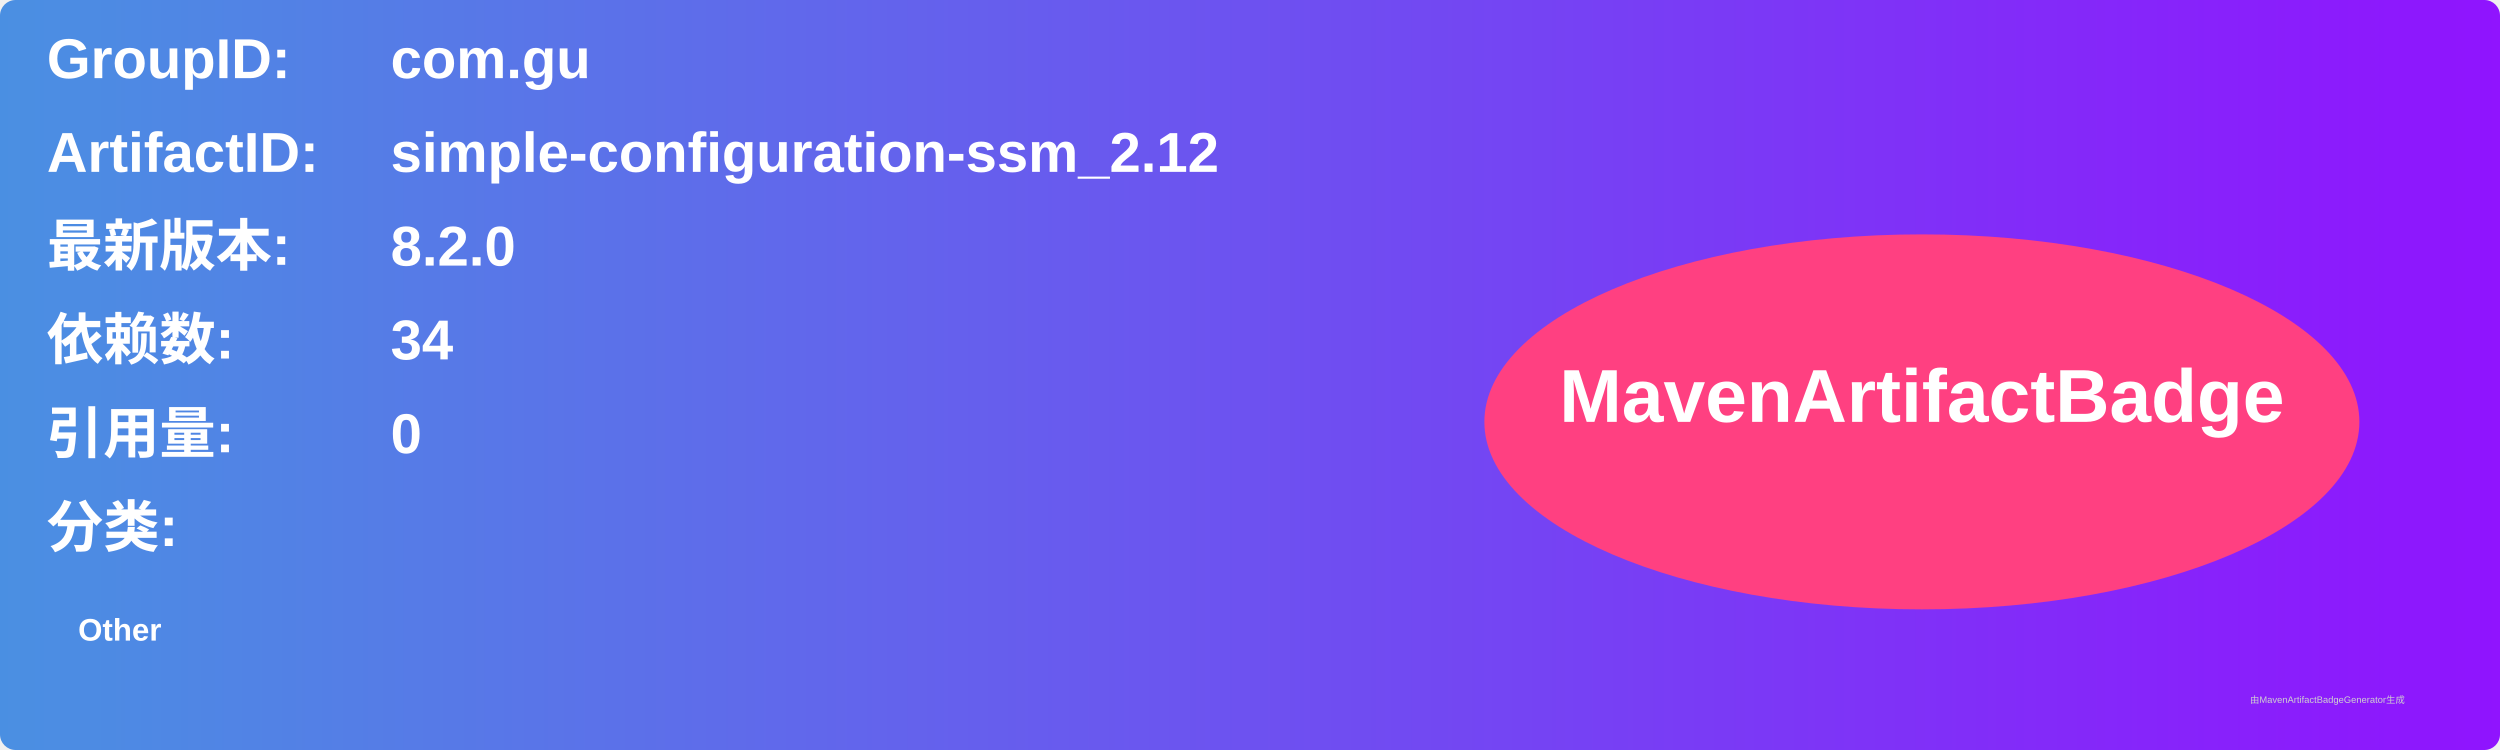
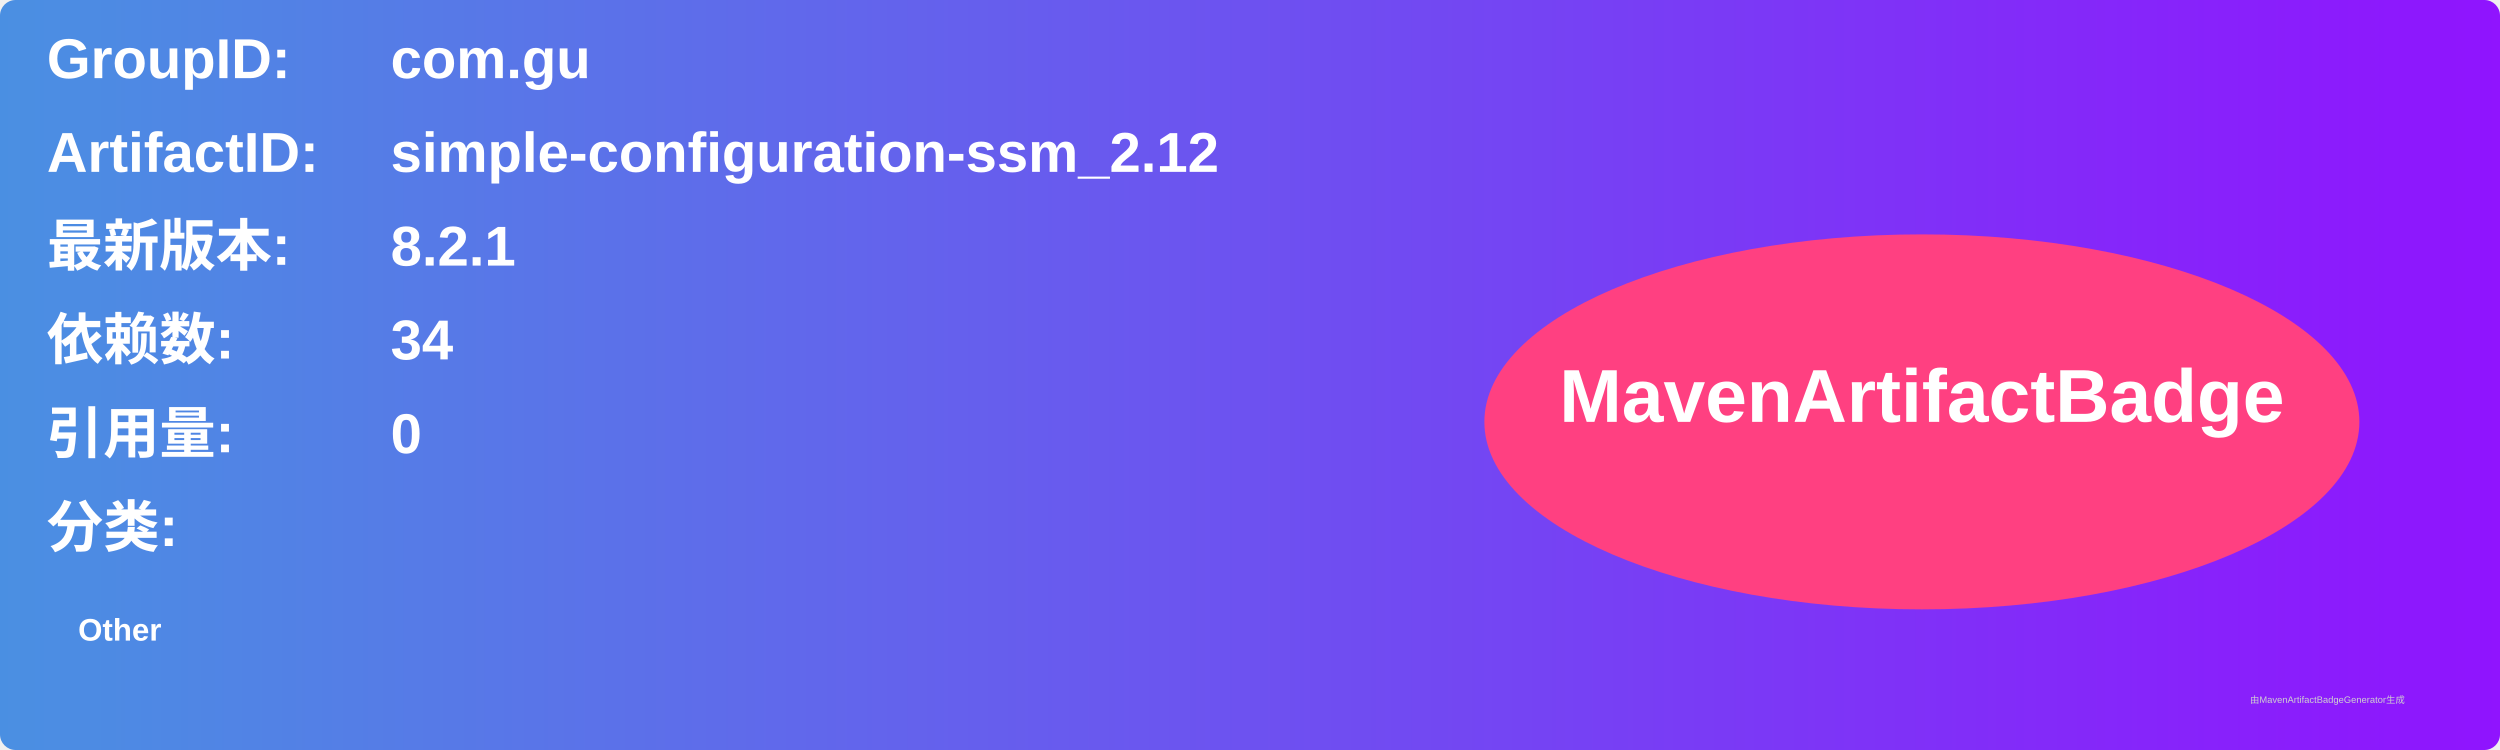
<svg xmlns="http://www.w3.org/2000/svg" width="800" height="240" viewBox="0 0 800 240">
  <linearGradient id="grad" x1="0%" y1="0%" x2="100%" y2="0%">
    <stop offset="0%" stop-color="#4a90e2" />
    <stop offset="100%" stop-color="#9013fe" />
  </linearGradient>
  <rect width="100%" height="100%" rx="5" ry="5" fill="url(#grad)" />
  <g transform="translate(15, 15)">
    <text x="0" y="10" font-family="Arial" font-size="18" fill="white" font-weight="bold" width="260">GroupID:</text>
    <text x="110" y="10" font-family="Arial" font-size="18" fill="white" font-weight="bold" width="460">com.gu</text>
    <text x="0" y="40" font-family="Arial" font-size="18" fill="white" font-weight="bold" width="260">ArtifactID:</text>
    <text x="110" y="40" font-family="Arial" font-size="18" fill="white" font-weight="bold" width="460">simple-configuration-ssm_2.12</text>
    <text x="0" y="70" font-family="Arial" font-size="18" fill="white" font-weight="bold">最新版本:</text>
    <text x="110" y="70" font-family="Arial" font-size="18" fill="white" font-weight="bold">
-       <tspan font-weight="bold">8.2.0</tspan>
+       <tspan font-weight="bold">8.2.1</tspan>
    </text>
    <text x="0" y="100" font-family="Arial" font-size="18" fill="white" font-weight="bold">依赖数: </text>
    <text x="110" y="100" font-family="Arial" font-size="18" fill="white">
      <tspan font-weight="bold">34</tspan>
    </text>
    <text x="0" y="130" font-family="Arial" font-size="18" fill="white" font-weight="bold">引用量: </text>
    <text x="110" y="130" font-family="Arial" font-size="18" fill="white">
      <tspan font-weight="bold">0</tspan>
    </text>
    <text x="0" y="160" font-family="Arial" font-size="18" fill="white" font-weight="bold">分类:</text>
    <text x="10" y="190" font-family="Arial" font-size="10" fill="white">
      <tspan font-weight="bold">Other</tspan>
    </text>
    <ellipse cx="600" cy="120" rx="140" ry="60" fill="#ff4081" />
    <text x="600" y="120" text-anchor="middle" font-family="Arial" font-size="24" fill="white" font-weight="bold">MavenArtifactBadge</text>
  </g>
  <text x="720" y="225" font-family="Arial" font-size="3" fill="#d0d0d0">由MavenArtifactBadgeGenerator生成</text>
</svg>
